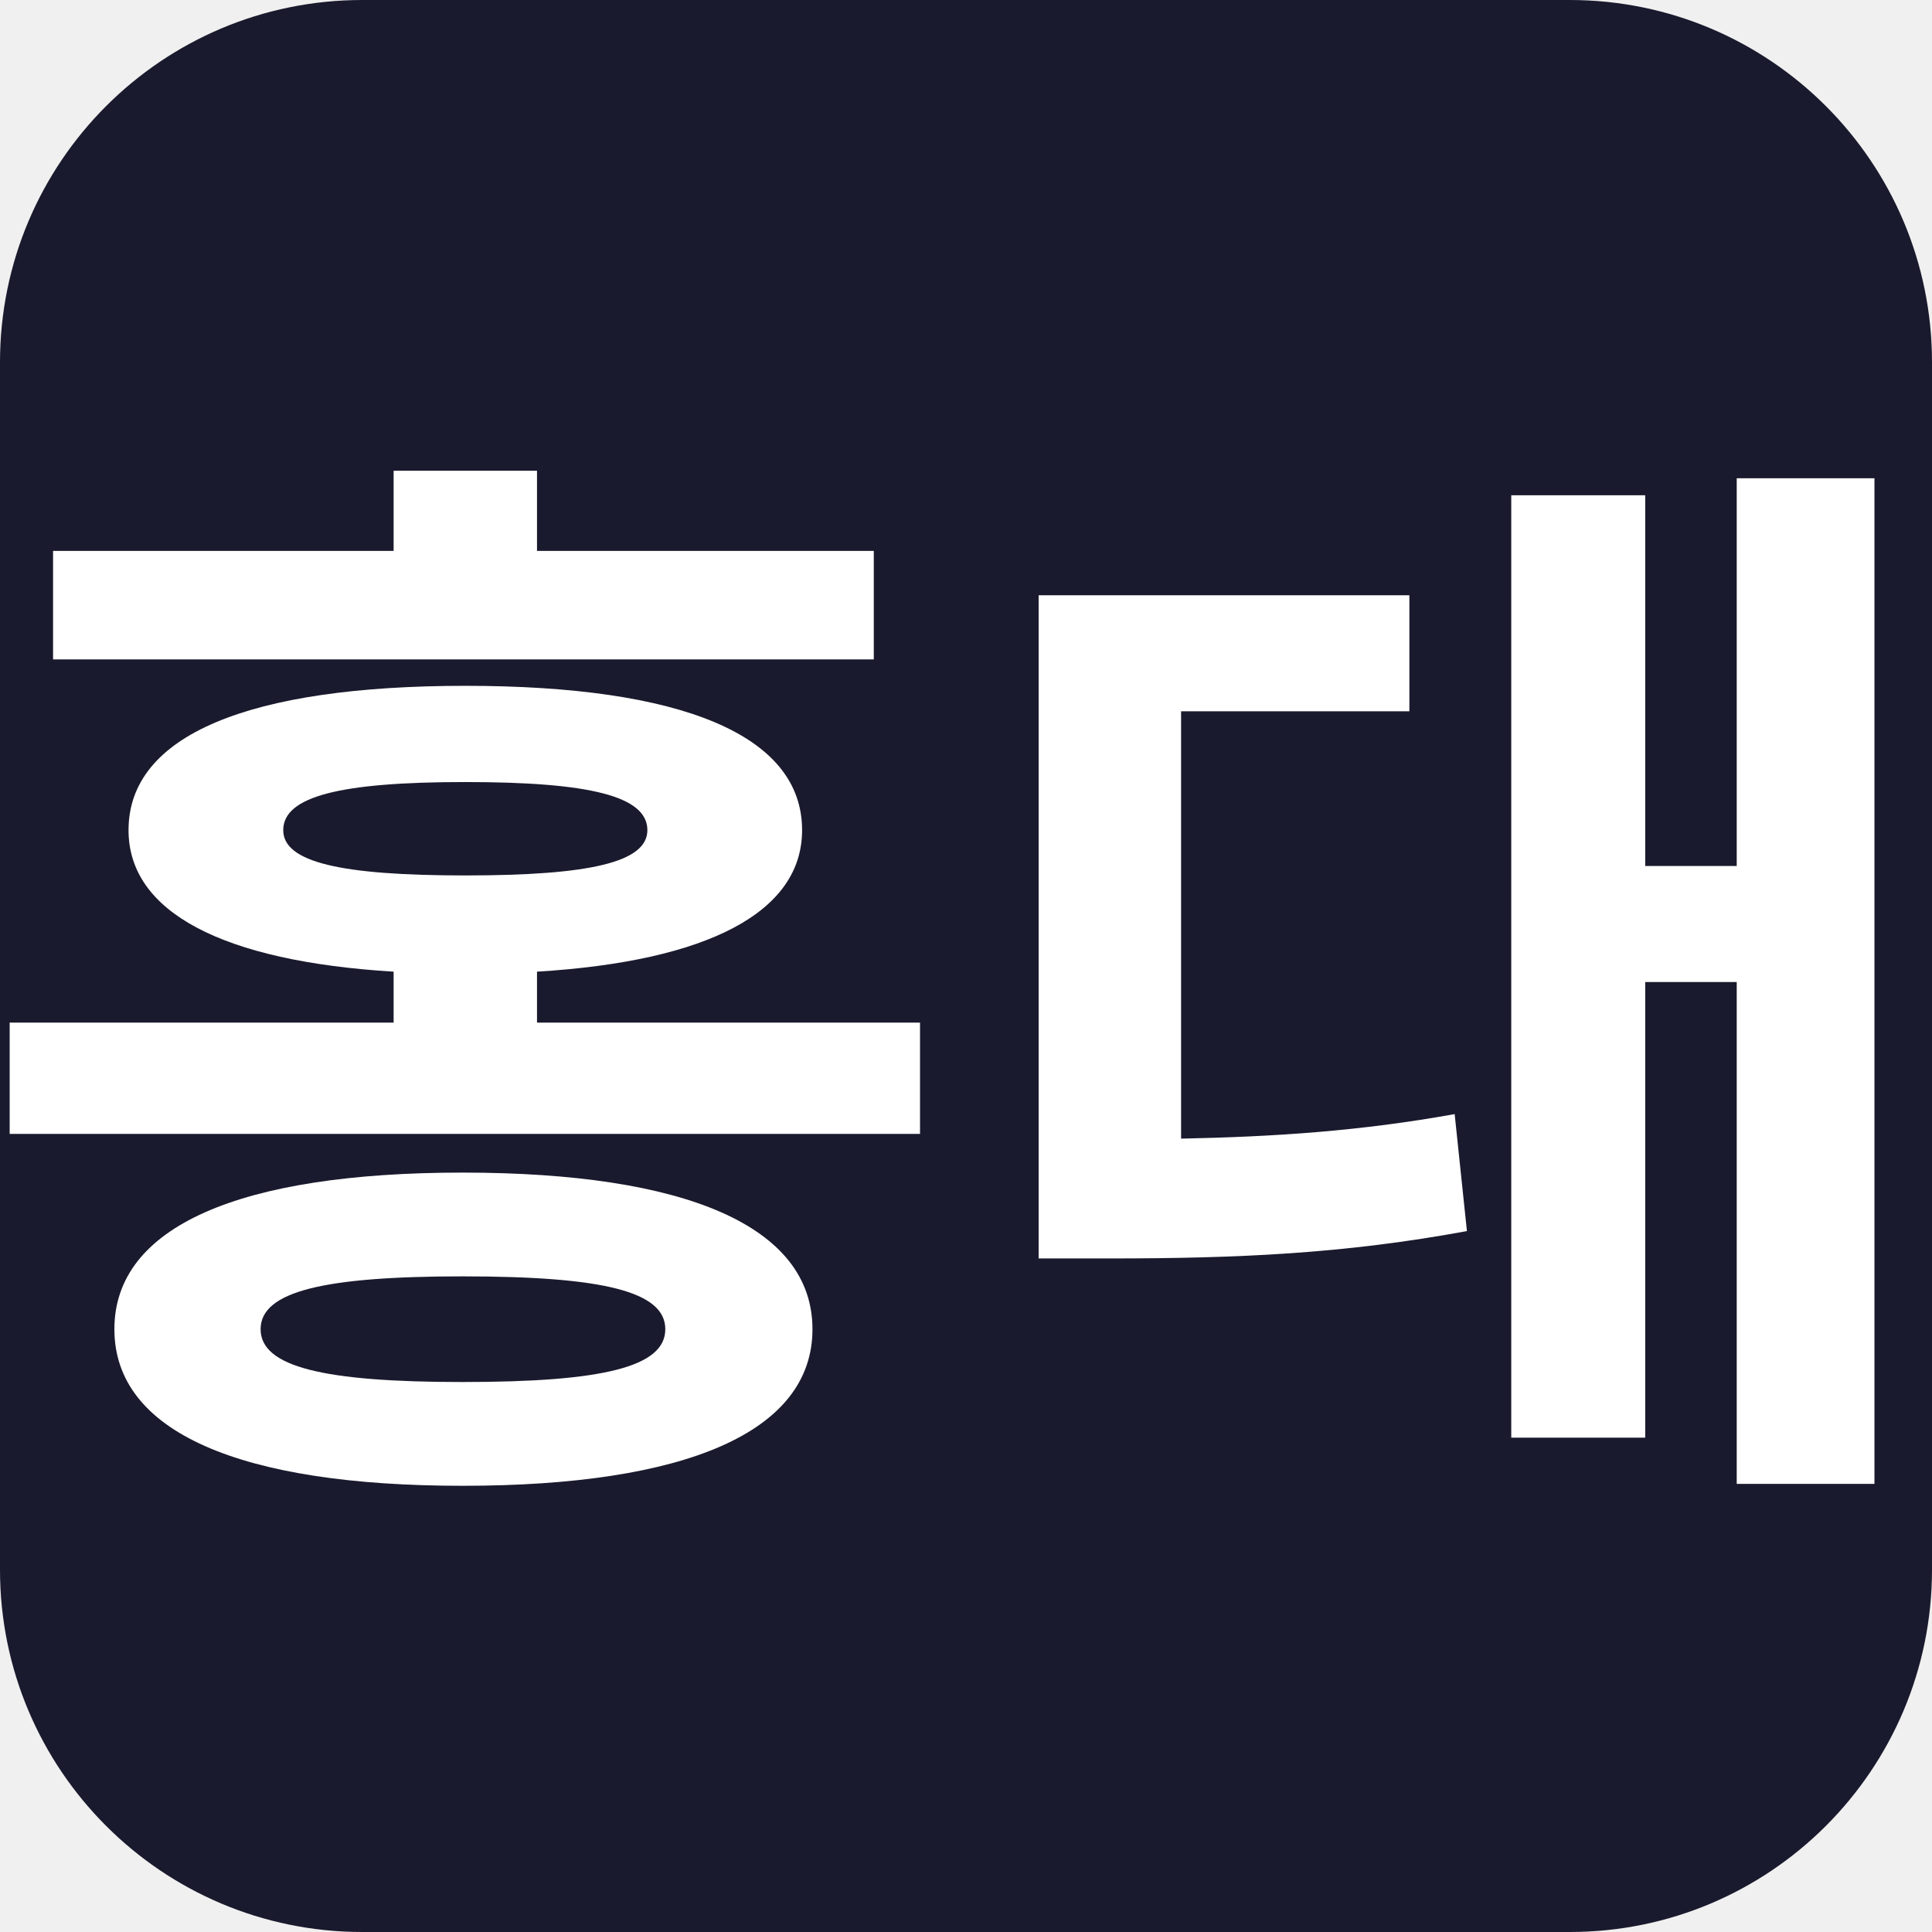
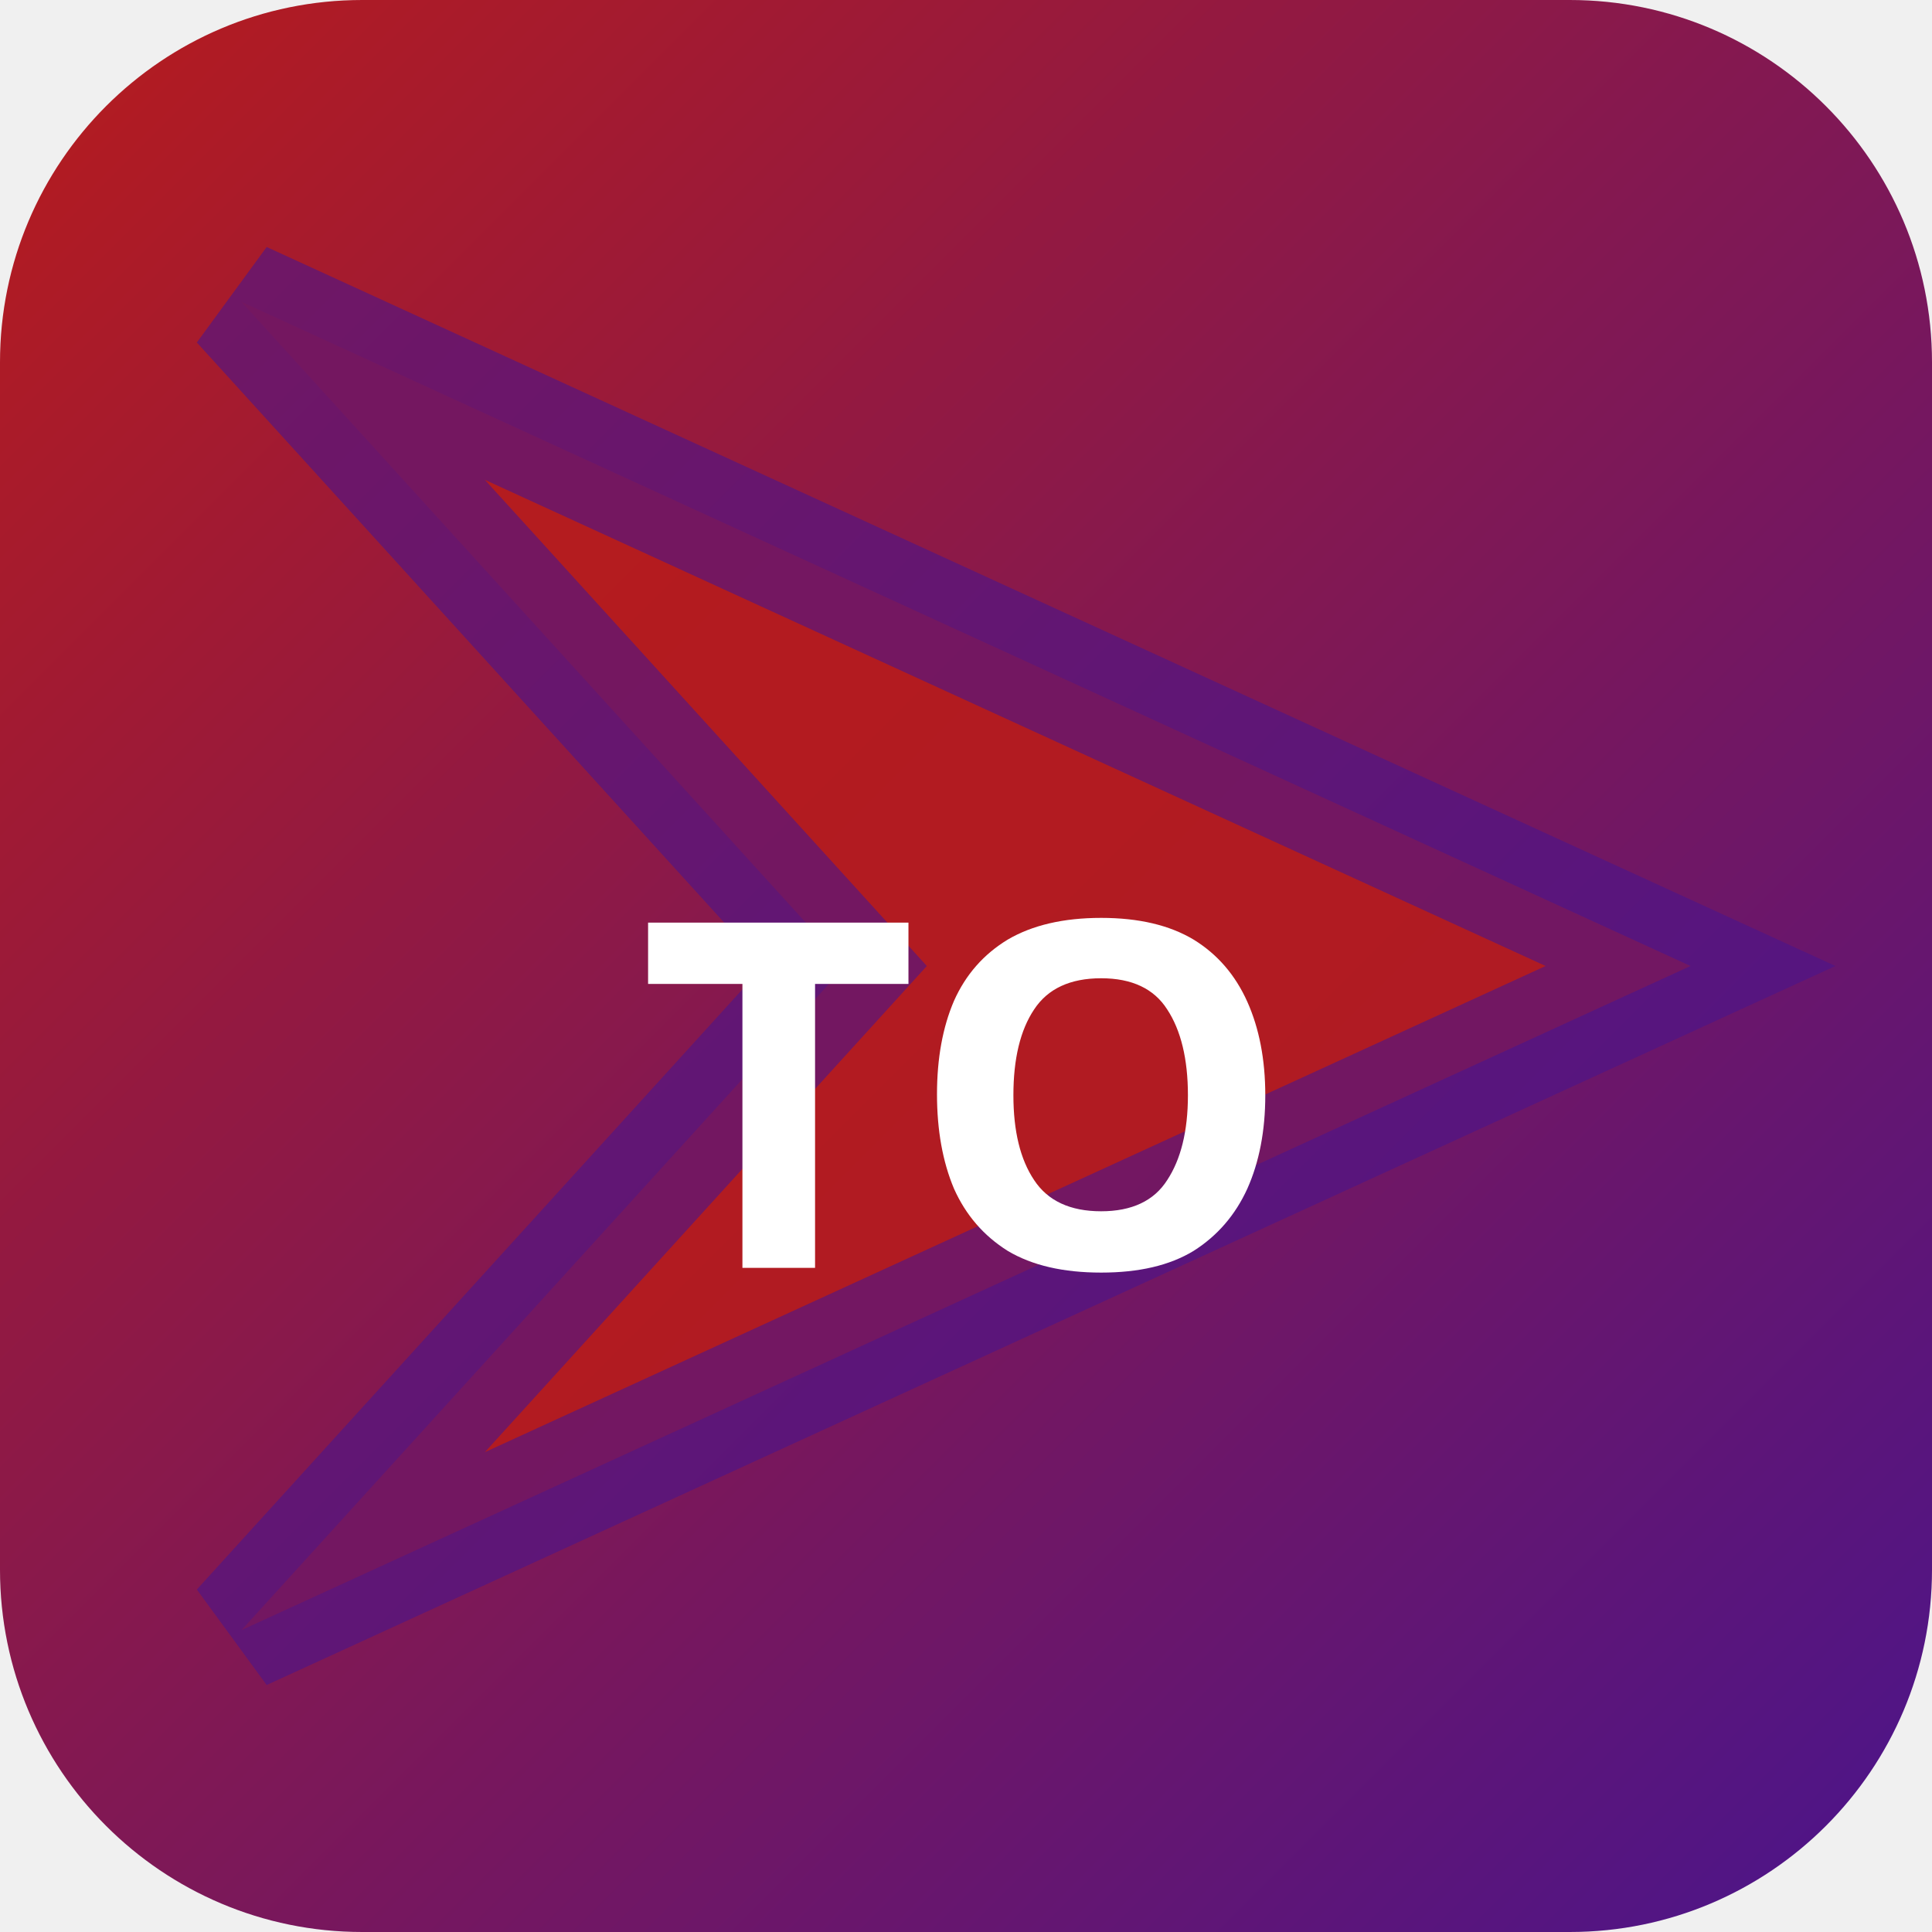
<svg xmlns="http://www.w3.org/2000/svg" width="32" height="32" viewBox="0 0 32 32">
-   <rect width="32" height="32" rx="6" fill="#1a1a2e" />
-   <text x="16" y="23" text-anchor="middle" font-family="sans-serif" font-size="18" font-weight="700" fill="#ffffff">홍대</text>
+   <defs>
+     <linearGradient id="bgtoky" x1="0" y1="0" x2="1" y2="1">
+       <stop offset="0%" stop-color="#b71c1c" />
+       <stop offset="100%" stop-color="#4a148c" />
+     </linearGradient>
+   </defs>
+   <rect width="32" height="32" rx="6" fill="url(#bgtoky)" />
+   <polygon points="4,5 28,16 4,27 14,16" fill="rgba(183,28,28,0.9)" stroke="rgba(74,20,140,0.6)" stroke-width="2" />
+   <text x="16" y="21" text-anchor="middle" fill="#fff" font-size="8" font-weight="700" font-family="system-ui">TO</text>
</svg>
